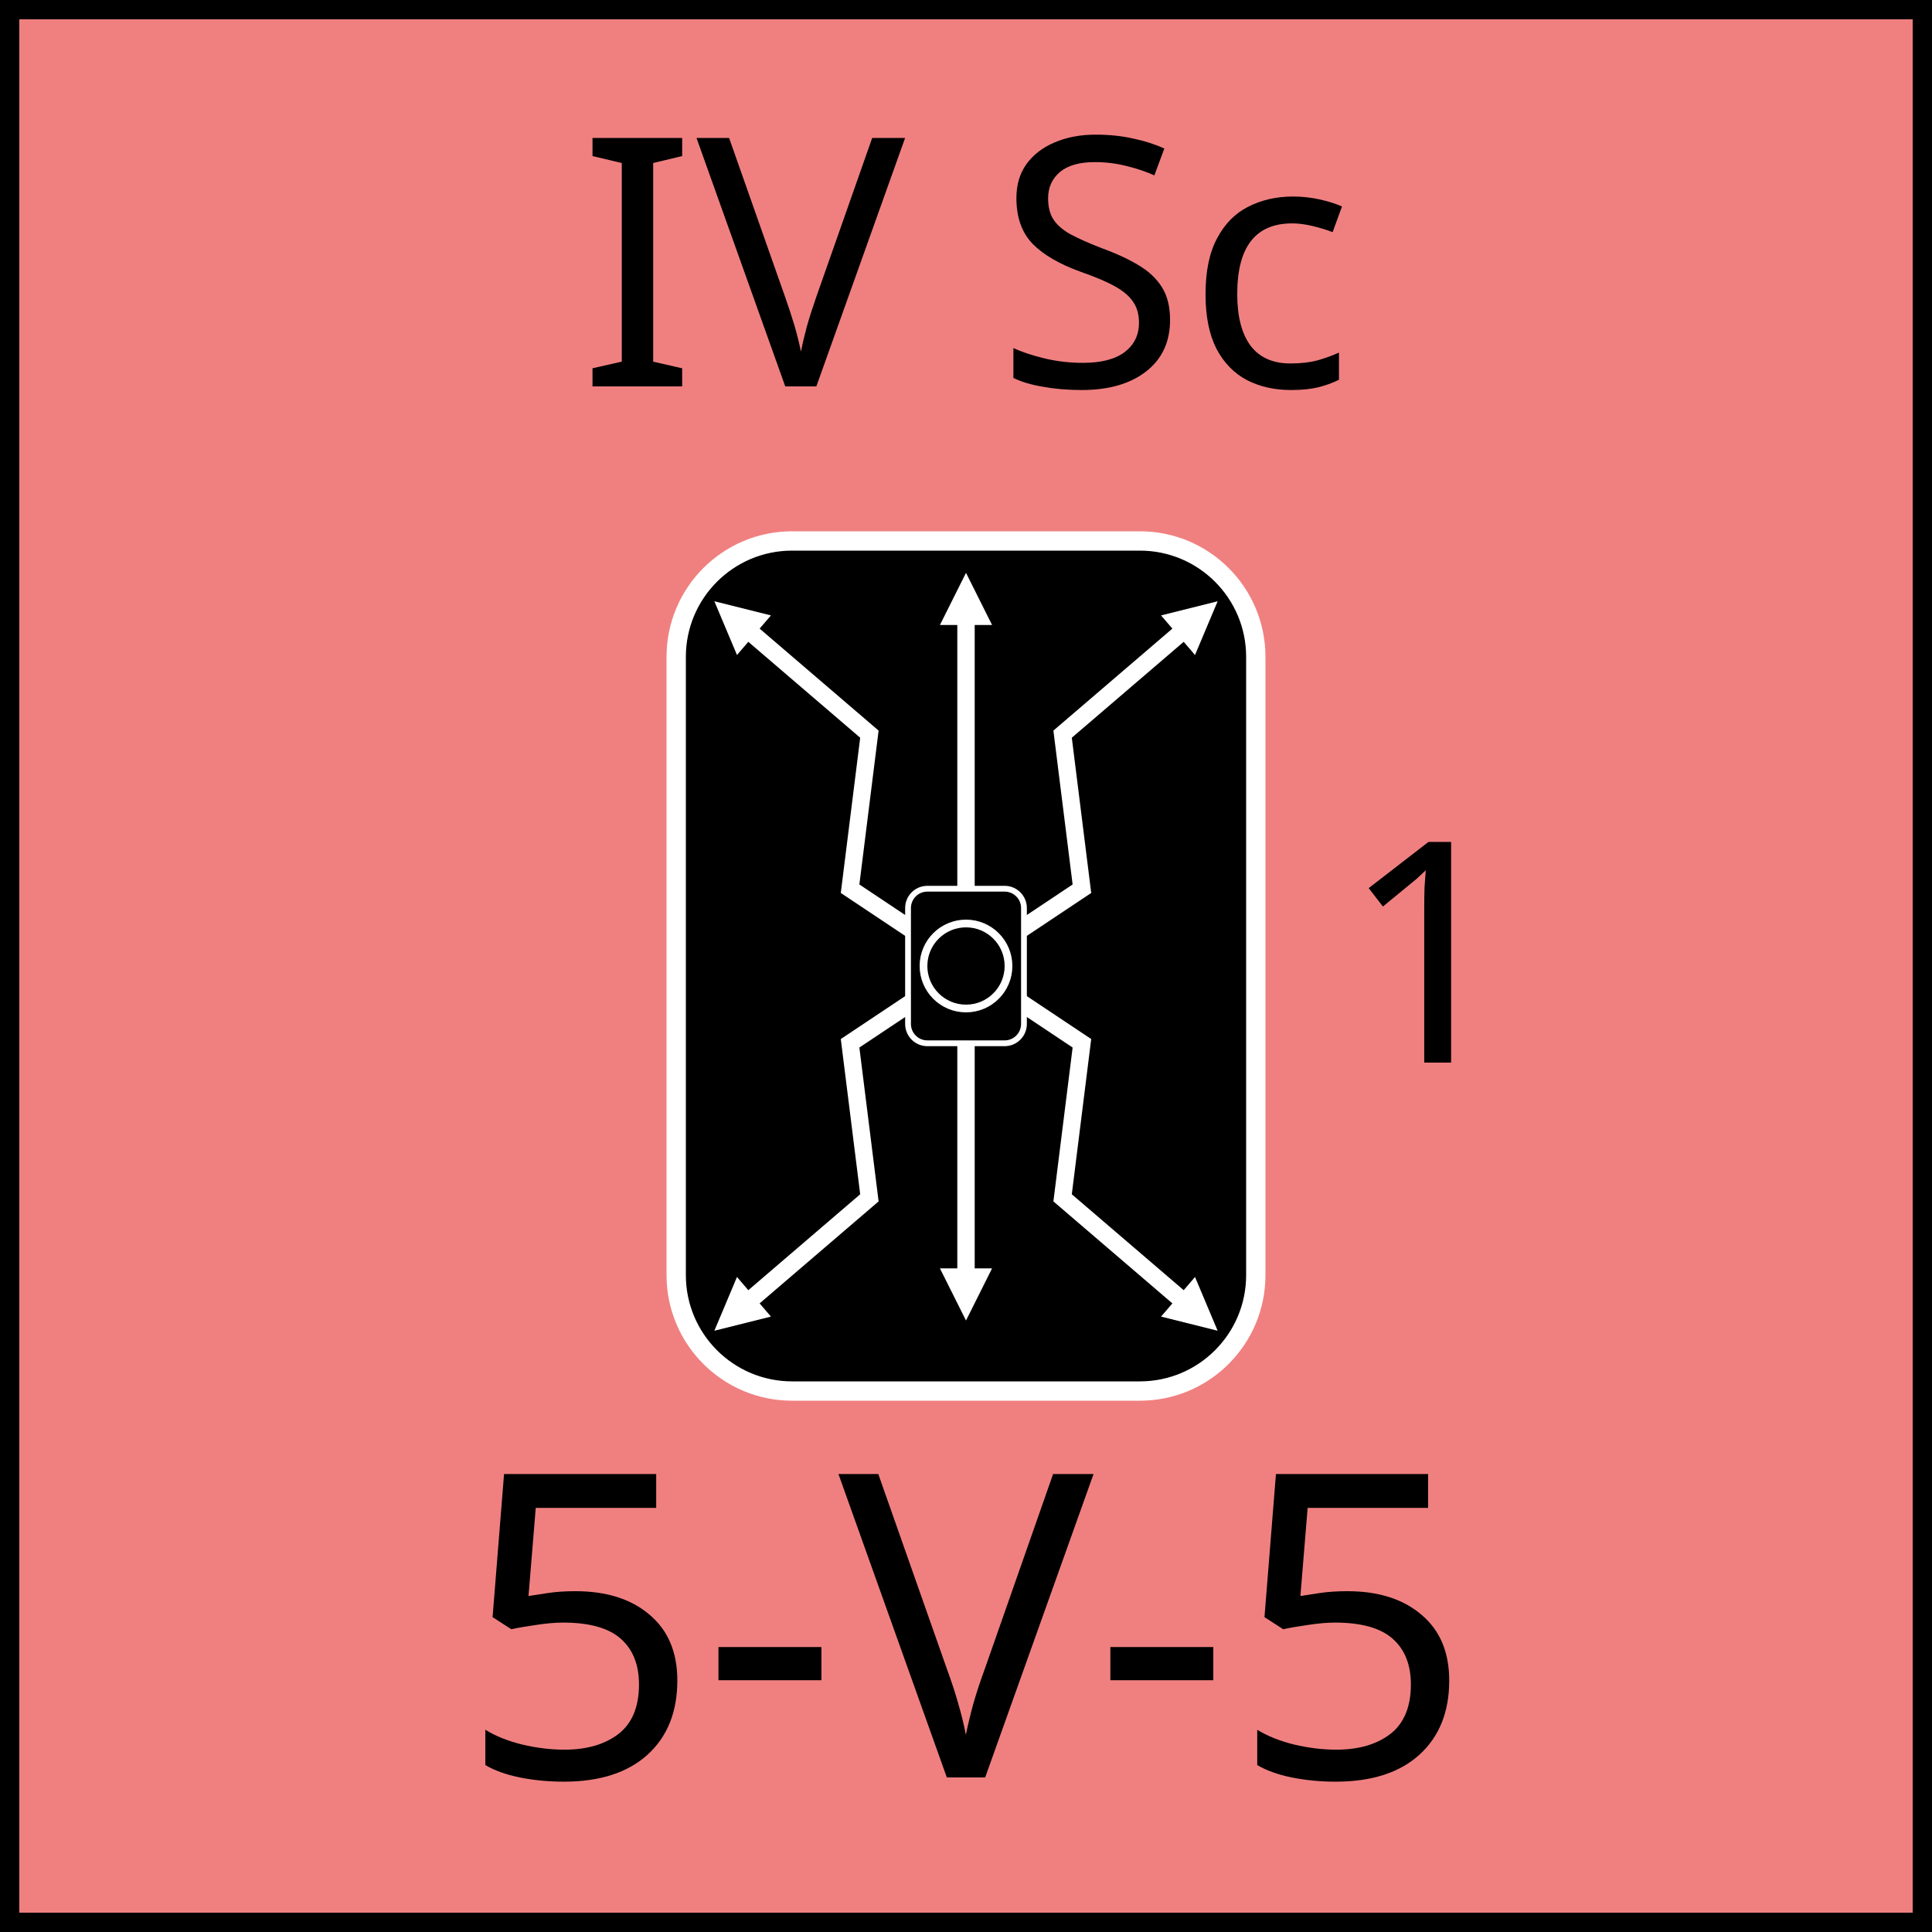
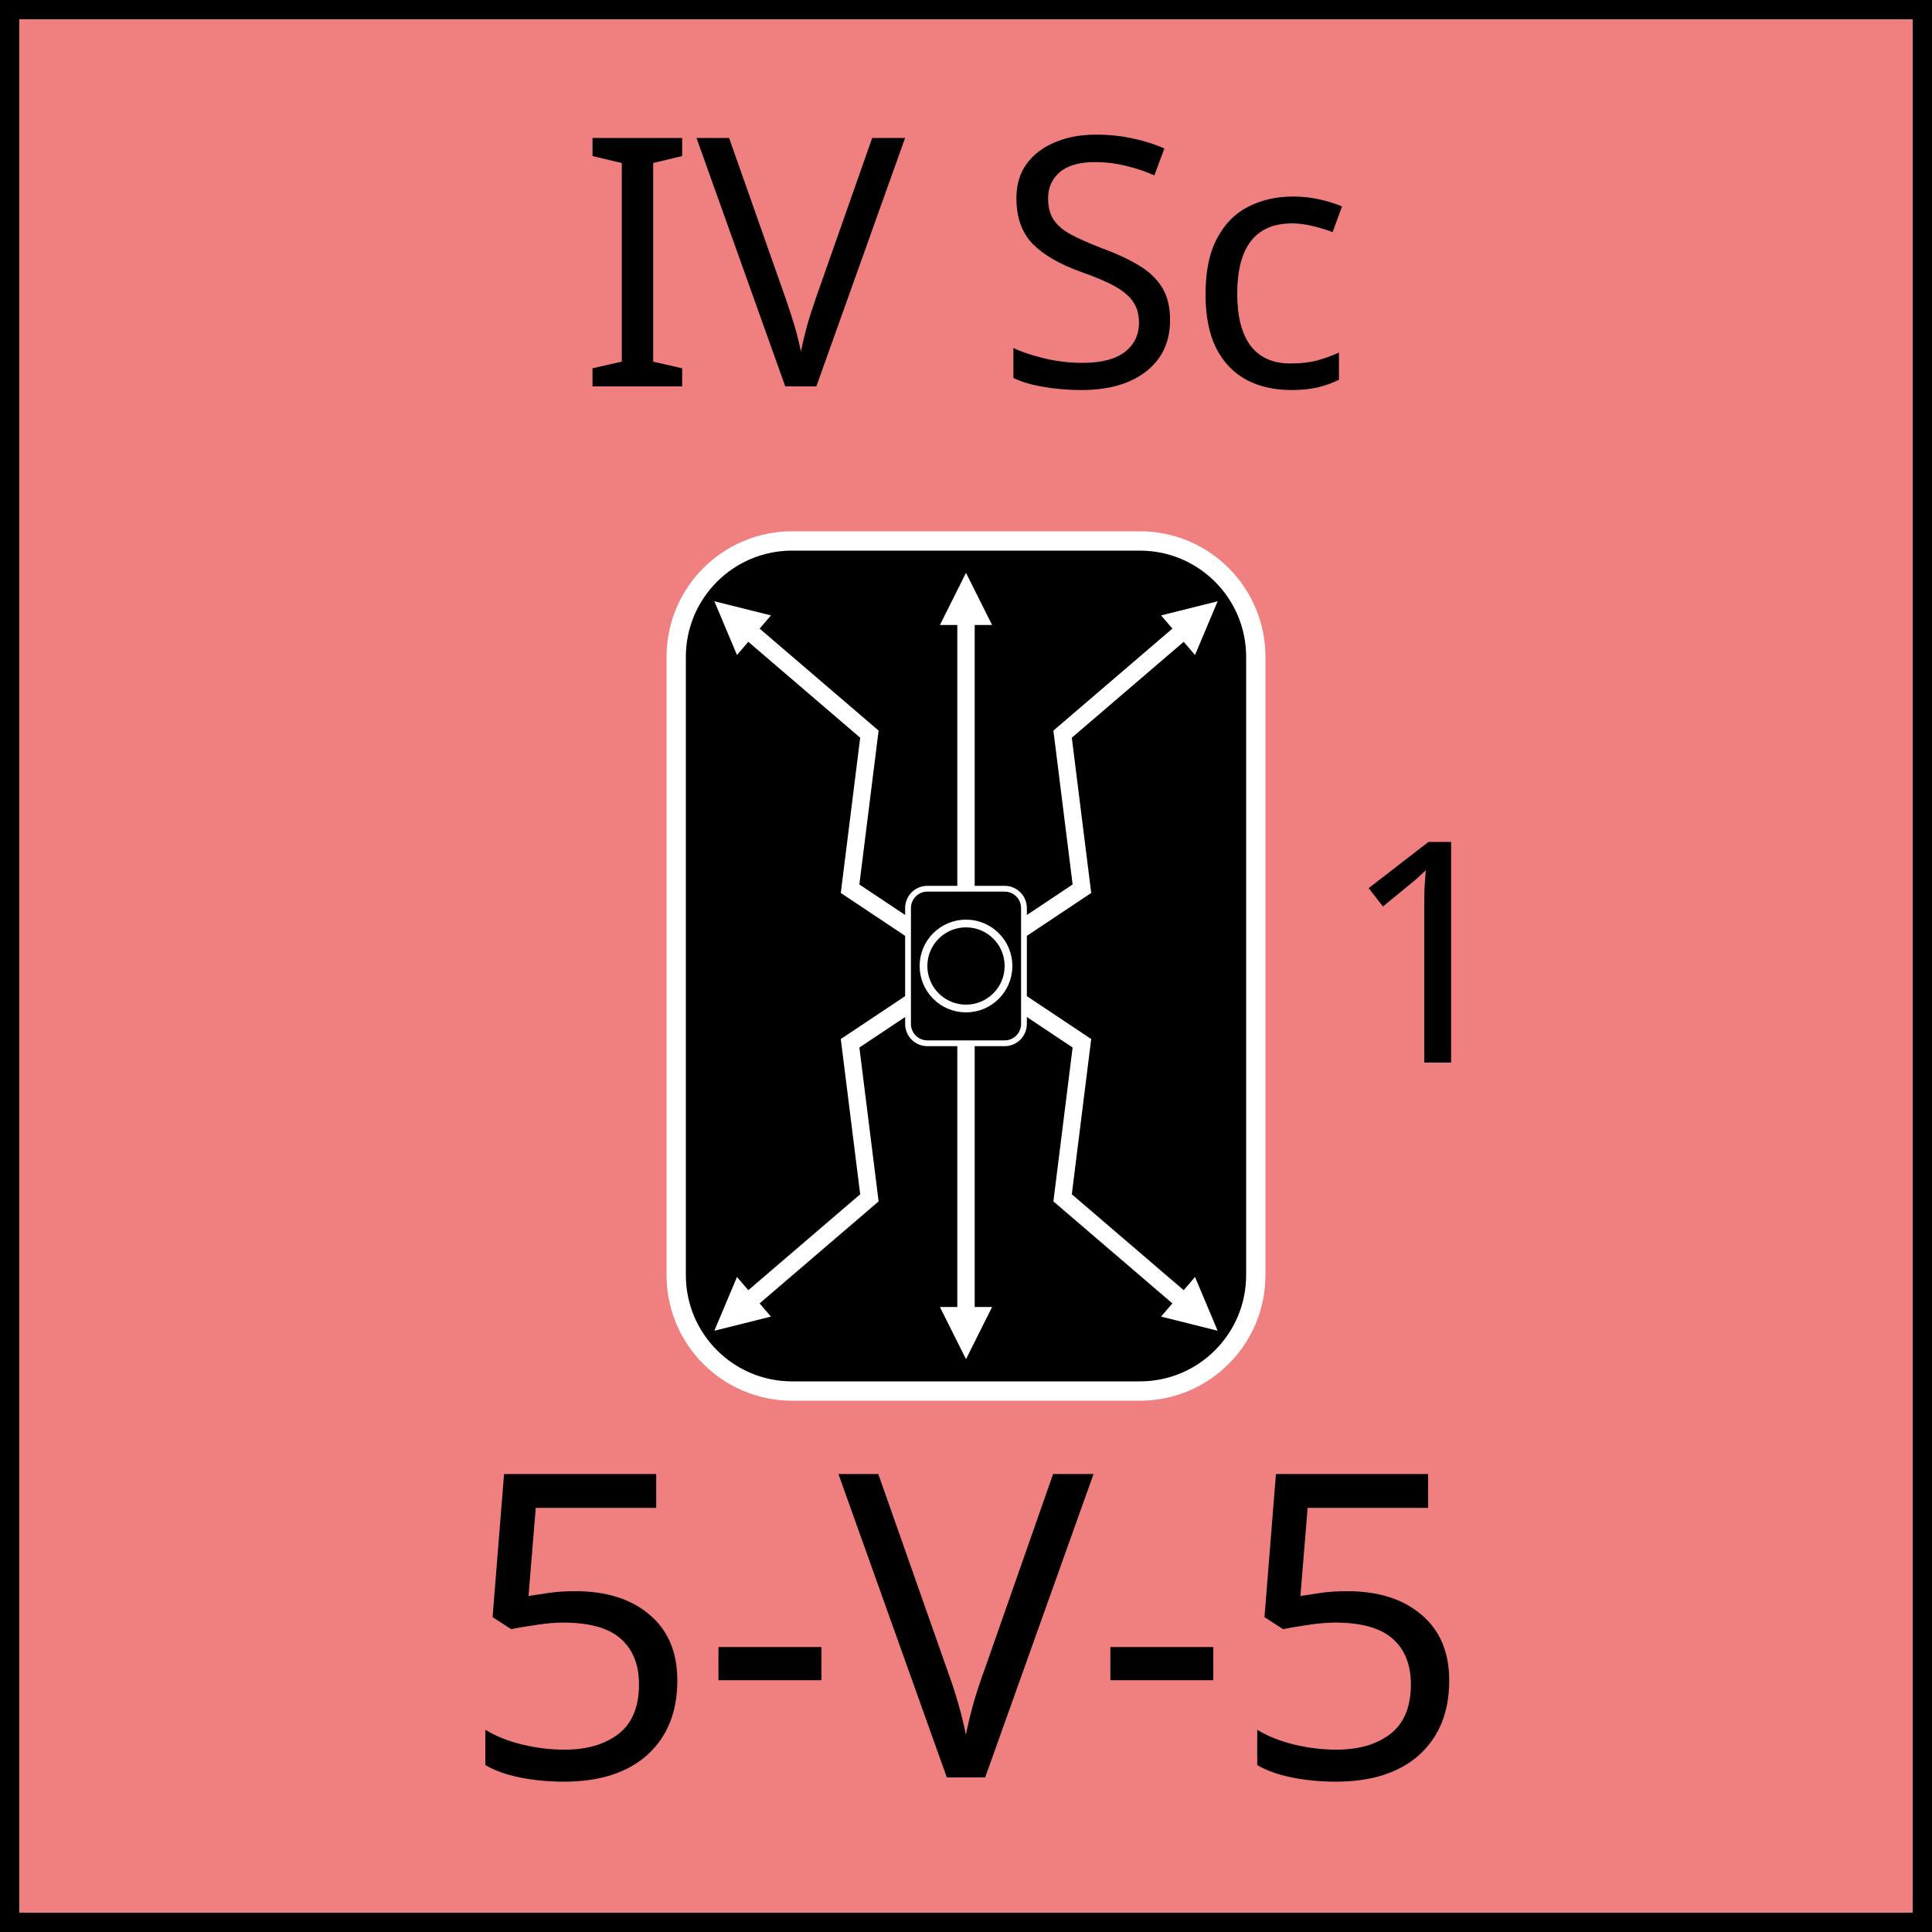
<svg xmlns="http://www.w3.org/2000/svg" width="100" height="100" viewBox="0 0 100 100">
  <defs>
    <marker id="arrow" viewBox="0 0 10 10" refX="5" refY="5" markerWidth="3" markerHeight="3" orient="auto-start-reverse" fill="white">
      <path d="M 0 0 L 10 5 L 0 10 z" />
    </marker>
    <g id="shield_line">
      <path d="M38 32 L45 38 L44 46 L50 50" stroke="white" stroke-width="0.9" fill="none" marker-start="url(#arrow)" />
    </g>
  </defs>
  <rect width="100" height="100" fill="lightcoral" stroke="black" stroke-width="2" />
  <text x="50" y="20" font-family="Cinzel" font-size="18" text-anchor="middle" fill="black">IV Sc</text>
  <text x="50" y="92" font-family="Cinzel" font-size="22" text-anchor="middle" fill="black">5-V-5</text>
  <g id="unit-symbol">
    <rect x="35" y="28" width="30" height="44" fill="black" stroke="white" stroke-width="1" rx="6" />
-     <line x1="50" y1="31" x2="50" y2="67" stroke="white" stroke-width="0.9" marker-start="url(#arrow)" marker-end="url(#arrow)" />
+     <line x1="50" y1="31" x2="50" y2="69" stroke="white" stroke-width="0.9" marker-start="url(#arrow)" marker-end="url(#arrow)" />
    <use href="#shield_line" x="0" y="0" transform="rotate(0 50 50)" />
    <use href="#shield_line" x="0" y="0" transform="translate(100,100) scale(-1,-1)" />
    <use href="#shield_line" x="0" y="0" transform="translate(100,0) scale(-1,1)" />
    <use href="#shield_line" x="0" y="0" transform="translate(100,0) scale(-1,1) rotate(180 50 50)" />
    <rect x="47" y="46" width="6" height="8" fill="black" stroke="white" stroke-width="0.3" rx="1" />
    <circle cx="50" cy="50" r="2.2" fill="black" stroke="white" stroke-width="0.4" />
  </g>
  <text x="74" y="55" font-family="Cinzel" font-size="16" text-anchor="middle" fill="black">1</text>
</svg>
